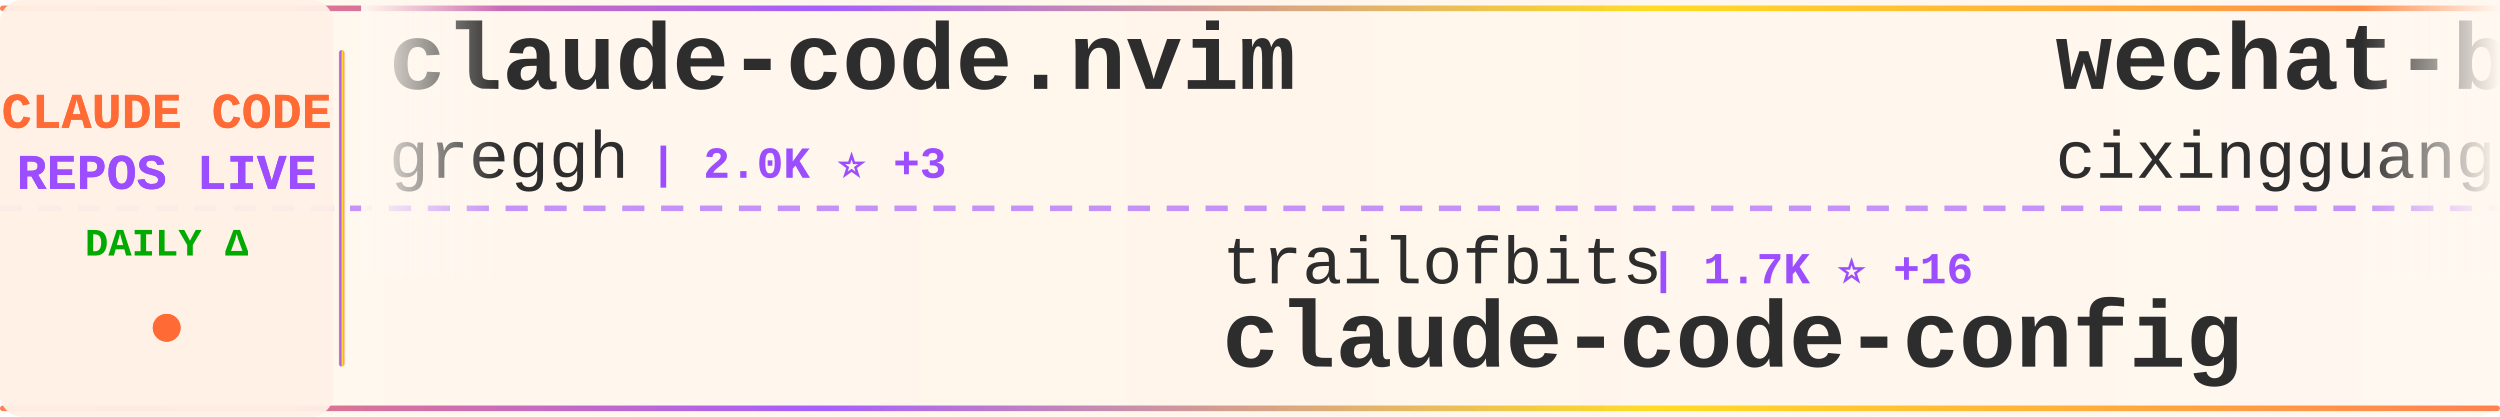
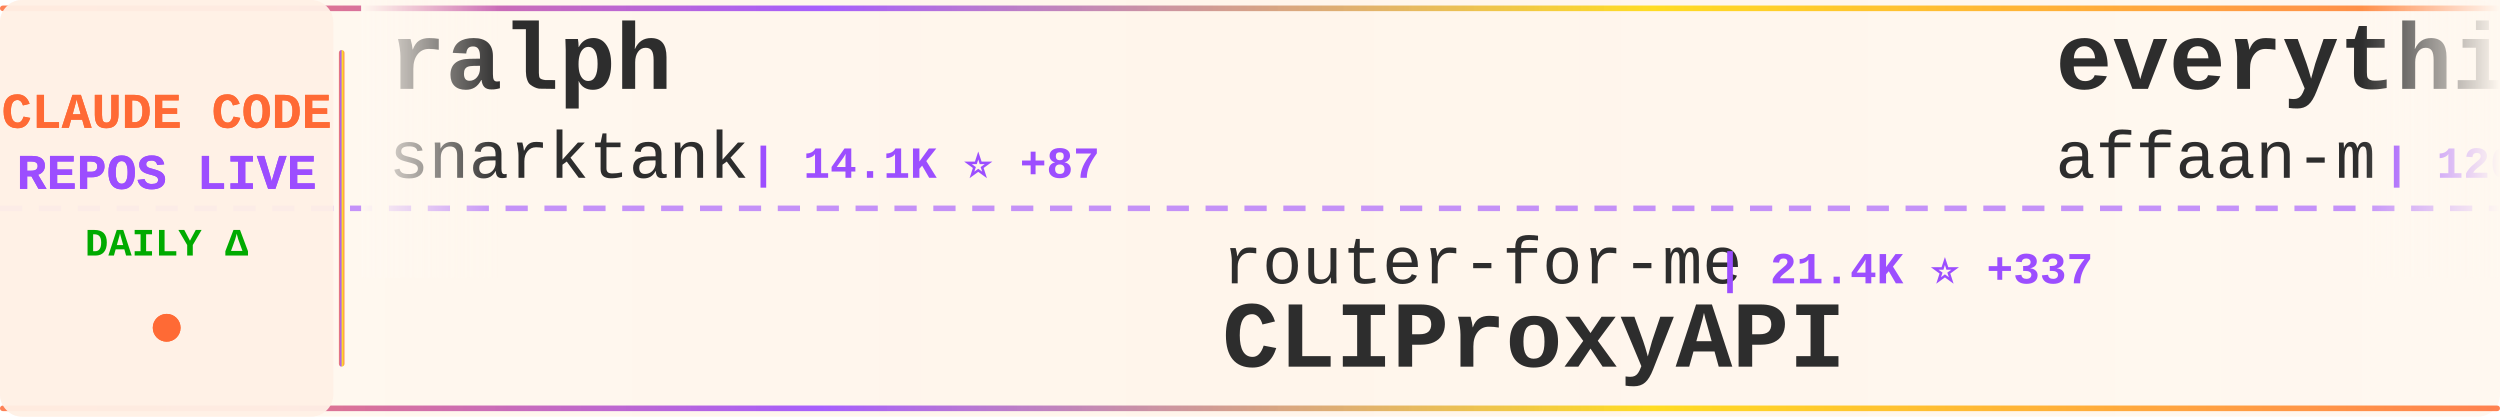
<svg xmlns="http://www.w3.org/2000/svg" width="900" height="150">
  <defs>
    <linearGradient id="tickerBg" x1="0%" y1="0%" x2="100%" y2="0%">
      <stop offset="0%" style="stop-color:#fff8f0;stop-opacity:0.98" />
      <stop offset="50%" style="stop-color:#fff5eb;stop-opacity:1" />
      <stop offset="100%" style="stop-color:#fff8f0;stop-opacity:0.98" />
    </linearGradient>
    <linearGradient id="borderGrad" x1="0%" y1="0%" x2="100%" y2="0%">
      <stop offset="0%" style="stop-color:#FF6B35;stop-opacity:0.85">
        <animate attributeName="stop-opacity" values="0.85;1;0.85" dur="2s" repeatCount="indefinite" />
      </stop>
      <stop offset="33%" style="stop-color:#9C4EFF;stop-opacity:0.9">
        <animate attributeName="stop-opacity" values="0.9;1;0.9" dur="2.2s" repeatCount="indefinite" />
      </stop>
      <stop offset="66%" style="stop-color:#FFD700;stop-opacity:0.85">
        <animate attributeName="stop-opacity" values="0.85;1;0.85" dur="1.8s" repeatCount="indefinite" />
      </stop>
      <stop offset="100%" style="stop-color:#FF6B35;stop-opacity:0.85">
        <animate attributeName="stop-opacity" values="0.85;1;0.85" dur="2s" repeatCount="indefinite" />
      </stop>
    </linearGradient>
    <filter id="textGlow">
      <feGaussianBlur stdDeviation="0.15" result="coloredBlur" />
      <feMerge>
        <feMergeNode in="coloredBlur" />
        <feMergeNode in="SourceGraphic" />
      </feMerge>
    </filter>
    <filter id="metricGlow">
      <feGaussianBlur stdDeviation="0.2" result="coloredBlur" />
      <feMerge>
        <feMergeNode in="coloredBlur" />
        <feMergeNode in="SourceGraphic" />
      </feMerge>
    </filter>
    <linearGradient id="leftFade" x1="0%" y1="0%" x2="100%" y2="0%">
      <stop offset="0%" style="stop-color:#fff8f0;stop-opacity:1" />
      <stop offset="100%" style="stop-color:#fff8f0;stop-opacity:0" />
    </linearGradient>
    <linearGradient id="rightFade" x1="0%" y1="0%" x2="100%" y2="0%">
      <stop offset="0%" style="stop-color:#fff8f0;stop-opacity:0" />
      <stop offset="100%" style="stop-color:#fff8f0;stop-opacity:1" />
    </linearGradient>
  </defs>
  <rect width="900" height="150" fill="url(#tickerBg)" rx="8" />
  <rect x="0" y="2" width="900" height="2" fill="url(#borderGrad)" rx="1" />
  <rect x="0" y="146" width="900" height="2" fill="url(#borderGrad)" rx="1" />
  <line x1="0" y1="75" x2="900" y2="75" stroke="#9C4EFF" stroke-width="2" stroke-dasharray="8 6" opacity="0.6" />
  <rect x="0" y="0" width="120" height="150" fill="#fff0e6" opacity="0.95" rx="8" />
  <text x="60" y="46" font-family="'Courier New', monospace" font-size="18" font-weight="bold" fill="#FF6B35" text-anchor="middle" filter="url(#textGlow)">
    CLAUDE CODE
  </text>
  <text x="60" y="68" font-family="'Courier New', monospace" font-size="18" font-weight="bold" fill="#9C4EFF" text-anchor="middle" filter="url(#textGlow)">
    REPOS LIVE
  </text>
  <text x="60" y="92" font-family="'Courier New', monospace" font-size="14" font-weight="bold" fill="#00aa00" text-anchor="middle">
    DAILY Δ
  </text>
  <circle cx="60" cy="118" r="5" fill="#FF6B35" filter="url(#metricGlow)">
    <animate attributeName="r" values="4;6;4" dur="1.5s" repeatCount="indefinite" />
    <animate attributeName="opacity" values="0.6;1;0.6" dur="1.5s" repeatCount="indefinite" />
  </circle>
  <rect x="122" y="18" width="2" height="114" fill="url(#borderGrad)" rx="1" />
  <clipPath id="tickerClip">
    <rect x="130" y="0" width="770" height="150" />
  </clipPath>
  <g clip-path="url(#tickerClip)">
    <g id="tickerItems">
      <animateTransform attributeName="transform" attributeType="XML" type="translate" from="0 0" to="-3000 0" dur="54s" repeatCount="indefinite" />
      <g transform="translate(0, 0)">
-         <text x="140" y="32" font-family="'Courier New', monospace" font-size="34" font-weight="bold" fill="#2d2d2d">claude-code.nvim</text>
-         <text x="140" y="64" font-family="'Courier New', monospace" font-size="24" font-weight="normal" fill="#2d2d2d" opacity="1.0">greggh</text>
-         <text x="234" y="64" font-family="'Courier New', monospace" font-size="16" font-weight="bold" fill="#9C4EFF"> | 2.0K ⭐ +3</text>
+         <text x="140" y="32" font-family="'Courier New', monospace" font-size="34" font-weight="bold" fill="#2d2d2d">ralph</text>
+         <text x="140" y="64" font-family="'Courier New', monospace" font-size="24" font-weight="normal" fill="#2d2d2d" opacity="1.0">snarktank</text>
+         <text x="270" y="64" font-family="'Courier New', monospace" font-size="16" font-weight="bold" fill="#9C4EFF"> | 14.1K ⭐ +87</text>
      </g>
      <g transform="translate(300, 0)">
-         <text x="140" y="102" font-family="'Courier New', monospace" font-size="24" font-weight="normal" fill="#2d2d2d" opacity="1.0">trailofbits</text>
-         <text x="294" y="102" font-family="'Courier New', monospace" font-size="16" font-weight="bold" fill="#9C4EFF"> | 1.7K ⭐ +16</text>
-         <text x="140" y="132" font-family="'Courier New', monospace" font-size="34" font-weight="bold" fill="#2d2d2d">claude-code-config</text>
+         <text x="140" y="102" font-family="'Courier New', monospace" font-size="24" font-weight="normal" fill="#2d2d2d" opacity="1.0">router-for-me</text>
+         <text x="318" y="102" font-family="'Courier New', monospace" font-size="16" font-weight="bold" fill="#9C4EFF"> | 21.4K ⭐ +337</text>
+         <text x="140" y="132" font-family="'Courier New', monospace" font-size="34" font-weight="bold" fill="#2d2d2d">CLIProxyAPI</text>
      </g>
      <g transform="translate(600, 0)">
-         <text x="140" y="32" font-family="'Courier New', monospace" font-size="34" font-weight="bold" fill="#2d2d2d">wechat-bot</text>
-         <text x="140" y="64" font-family="'Courier New', monospace" font-size="24" font-weight="normal" fill="#2d2d2d" opacity="1.0">cixingguangming55555</text>
-         <text x="402" y="64" font-family="'Courier New', monospace" font-size="16" font-weight="bold" fill="#9C4EFF"> | 2.5K ⭐</text>
+         <text x="140" y="32" font-family="'Courier New', monospace" font-size="34" font-weight="bold" fill="#2d2d2d">everything-claude-code</text>
+         <text x="140" y="64" font-family="'Courier New', monospace" font-size="24" font-weight="normal" fill="#2d2d2d" opacity="1.0">affaan-m</text>
+         <text x="258" y="64" font-family="'Courier New', monospace" font-size="16" font-weight="bold" fill="#9C4EFF"> | 120.2K ⭐ +3.5K</text>
      </g>
      <g transform="translate(900, 0)">
-         <text x="140" y="102" font-family="'Courier New', monospace" font-size="24" font-weight="normal" fill="#2d2d2d" opacity="1.0">anomalyco</text>
-         <text x="270" y="102" font-family="'Courier New', monospace" font-size="16" font-weight="bold" fill="#9C4EFF"> | 132.9K ⭐ +652</text>
-         <text x="140" y="132" font-family="'Courier New', monospace" font-size="34" font-weight="bold" fill="#2d2d2d">opencode</text>
+         <text x="140" y="102" font-family="'Courier New', monospace" font-size="24" font-weight="normal" fill="#2d2d2d" opacity="1.0">steipete</text>
+         <text x="258" y="102" font-family="'Courier New', monospace" font-size="16" font-weight="bold" fill="#9C4EFF"> | 1.2K ⭐ +2</text>
+         <text x="140" y="132" font-family="'Courier New', monospace" font-size="34" font-weight="bold" fill="#2d2d2d">claude-code-mcp</text>
      </g>
      <g transform="translate(1200, 0)">
-         <text x="140" y="32" font-family="'Courier New', monospace" font-size="34" font-weight="bold" fill="#2d2d2d">superpowers</text>
-         <text x="140" y="64" font-family="'Courier New', monospace" font-size="24" font-weight="normal" fill="#2d2d2d" opacity="1.0">obra</text>
-         <text x="210" y="64" font-family="'Courier New', monospace" font-size="16" font-weight="bold" fill="#9C4EFF"> | 125.3K ⭐ +2.8K</text>
+         <text x="140" y="32" font-family="'Courier New', monospace" font-size="34" font-weight="bold" fill="#2d2d2d">claude-code-prompt-impro...</text>
+         <text x="140" y="64" font-family="'Courier New', monospace" font-size="24" font-weight="normal" fill="#2d2d2d" opacity="1.0">severity1</text>
+         <text x="270" y="64" font-family="'Courier New', monospace" font-size="16" font-weight="bold" fill="#9C4EFF"> | 1.3K ⭐ +2</text>
      </g>
      <g transform="translate(1500, 0)">
-         <text x="140" y="102" font-family="'Courier New', monospace" font-size="24" font-weight="normal" fill="#2d2d2d" opacity="1.0">shareAI-lab</text>
-         <text x="294" y="102" font-family="'Courier New', monospace" font-size="16" font-weight="bold" fill="#9C4EFF"> | 43.8K ⭐ +1.3K</text>
-         <text x="140" y="132" font-family="'Courier New', monospace" font-size="34" font-weight="bold" fill="#2d2d2d">learn-claude-code</text>
+         <text x="140" y="102" font-family="'Courier New', monospace" font-size="24" font-weight="normal" fill="#2d2d2d" opacity="1.0">centminmod</text>
+         <text x="282" y="102" font-family="'Courier New', monospace" font-size="16" font-weight="bold" fill="#9C4EFF"> | 2.1K ⭐ +6</text>
+         <text x="140" y="132" font-family="'Courier New', monospace" font-size="34" font-weight="bold" fill="#2d2d2d">my-claude-code-setup</text>
      </g>
      <g transform="translate(1800, 0)">
-         <text x="140" y="32" font-family="'Courier New', monospace" font-size="34" font-weight="bold" fill="#2d2d2d">claude-code-best-practic...</text>
-         <text x="140" y="64" font-family="'Courier New', monospace" font-size="24" font-weight="normal" fill="#2d2d2d" opacity="1.0">shanraisshan</text>
-         <text x="306" y="64" font-family="'Courier New', monospace" font-size="16" font-weight="bold" fill="#9C4EFF"> | 25.6K ⭐ +1.4K</text>
+         <text x="140" y="32" font-family="'Courier New', monospace" font-size="34" font-weight="bold" fill="#2d2d2d">claude-coder</text>
+         <text x="140" y="64" font-family="'Courier New', monospace" font-size="24" font-weight="normal" fill="#2d2d2d" opacity="1.0">kodu-ai</text>
+         <text x="246" y="64" font-family="'Courier New', monospace" font-size="16" font-weight="bold" fill="#9C4EFF"> | 5.3K ⭐ +1</text>
      </g>
      <g transform="translate(2100, 0)">
-         <text x="140" y="102" font-family="'Courier New', monospace" font-size="24" font-weight="normal" fill="#2d2d2d" opacity="1.0">OneRedOak</text>
-         <text x="270" y="102" font-family="'Courier New', monospace" font-size="16" font-weight="bold" fill="#9C4EFF"> | 3.8K ⭐ +6</text>
-         <text x="140" y="132" font-family="'Courier New', monospace" font-size="34" font-weight="bold" fill="#2d2d2d">claude-code-workflows</text>
+         <text x="140" y="102" font-family="'Courier New', monospace" font-size="24" font-weight="normal" fill="#2d2d2d" opacity="1.0">alirezarezvani</text>
+         <text x="330" y="102" font-family="'Courier New', monospace" font-size="16" font-weight="bold" fill="#9C4EFF"> | 658 ⭐ +1</text>
+         <text x="140" y="132" font-family="'Courier New', monospace" font-size="34" font-weight="bold" fill="#2d2d2d">claude-code-tresor</text>
      </g>
      <g transform="translate(2400, 0)">
-         <text x="140" y="32" font-family="'Courier New', monospace" font-size="34" font-weight="bold" fill="#2d2d2d">Claude-Code-Workflow</text>
-         <text x="140" y="64" font-family="'Courier New', monospace" font-size="24" font-weight="normal" fill="#2d2d2d" opacity="1.0">catlog22</text>
-         <text x="258" y="64" font-family="'Courier New', monospace" font-size="16" font-weight="bold" fill="#9C4EFF"> | 1.6K ⭐ +8</text>
+         <text x="140" y="32" font-family="'Courier New', monospace" font-size="34" font-weight="bold" fill="#2d2d2d">claude-code-showcase</text>
+         <text x="140" y="64" font-family="'Courier New', monospace" font-size="24" font-weight="normal" fill="#2d2d2d" opacity="1.0">ChrisWiles</text>
+         <text x="282" y="64" font-family="'Courier New', monospace" font-size="16" font-weight="bold" fill="#9C4EFF"> | 5.6K ⭐ +15</text>
      </g>
      <g transform="translate(2700, 0)">
-         <text x="140" y="102" font-family="'Courier New', monospace" font-size="24" font-weight="normal" fill="#2d2d2d" opacity="1.0">fuergaosi233</text>
-         <text x="306" y="102" font-family="'Courier New', monospace" font-size="16" font-weight="bold" fill="#9C4EFF"> | 2.3K ⭐ +12</text>
-         <text x="140" y="132" font-family="'Courier New', monospace" font-size="34" font-weight="bold" fill="#2d2d2d">claude-code-proxy</text>
+         <text x="140" y="102" font-family="'Courier New', monospace" font-size="24" font-weight="normal" fill="#2d2d2d" opacity="1.0">revfactory</text>
+         <text x="282" y="102" font-family="'Courier New', monospace" font-size="16" font-weight="bold" fill="#9C4EFF"> | 769 ⭐ +2</text>
+         <text x="140" y="132" font-family="'Courier New', monospace" font-size="34" font-weight="bold" fill="#2d2d2d">claude-code-mastering</text>
      </g>
      <g transform="translate(3000, 0)">
-         <text x="140" y="32" font-family="'Courier New', monospace" font-size="34" font-weight="bold" fill="#2d2d2d">claude-code.nvim</text>
-         <text x="140" y="64" font-family="'Courier New', monospace" font-size="24" font-weight="normal" fill="#2d2d2d" opacity="1.0">greggh</text>
-         <text x="234" y="64" font-family="'Courier New', monospace" font-size="16" font-weight="bold" fill="#9C4EFF"> | 2.0K ⭐ +3</text>
+         <text x="140" y="32" font-family="'Courier New', monospace" font-size="34" font-weight="bold" fill="#2d2d2d">ralph</text>
+         <text x="140" y="64" font-family="'Courier New', monospace" font-size="24" font-weight="normal" fill="#2d2d2d" opacity="1.0">snarktank</text>
+         <text x="270" y="64" font-family="'Courier New', monospace" font-size="16" font-weight="bold" fill="#9C4EFF"> | 14.1K ⭐ +87</text>
      </g>
      <g transform="translate(3300, 0)">
-         <text x="140" y="102" font-family="'Courier New', monospace" font-size="24" font-weight="normal" fill="#2d2d2d" opacity="1.0">trailofbits</text>
-         <text x="294" y="102" font-family="'Courier New', monospace" font-size="16" font-weight="bold" fill="#9C4EFF"> | 1.7K ⭐ +16</text>
-         <text x="140" y="132" font-family="'Courier New', monospace" font-size="34" font-weight="bold" fill="#2d2d2d">claude-code-config</text>
+         <text x="140" y="102" font-family="'Courier New', monospace" font-size="24" font-weight="normal" fill="#2d2d2d" opacity="1.0">router-for-me</text>
+         <text x="318" y="102" font-family="'Courier New', monospace" font-size="16" font-weight="bold" fill="#9C4EFF"> | 21.4K ⭐ +337</text>
+         <text x="140" y="132" font-family="'Courier New', monospace" font-size="34" font-weight="bold" fill="#2d2d2d">CLIProxyAPI</text>
      </g>
      <g transform="translate(3600, 0)">
-         <text x="140" y="32" font-family="'Courier New', monospace" font-size="34" font-weight="bold" fill="#2d2d2d">wechat-bot</text>
-         <text x="140" y="64" font-family="'Courier New', monospace" font-size="24" font-weight="normal" fill="#2d2d2d" opacity="1.0">cixingguangming55555</text>
-         <text x="402" y="64" font-family="'Courier New', monospace" font-size="16" font-weight="bold" fill="#9C4EFF"> | 2.5K ⭐</text>
+         <text x="140" y="32" font-family="'Courier New', monospace" font-size="34" font-weight="bold" fill="#2d2d2d">everything-claude-code</text>
+         <text x="140" y="64" font-family="'Courier New', monospace" font-size="24" font-weight="normal" fill="#2d2d2d" opacity="1.0">affaan-m</text>
+         <text x="258" y="64" font-family="'Courier New', monospace" font-size="16" font-weight="bold" fill="#9C4EFF"> | 120.2K ⭐ +3.5K</text>
      </g>
      <g transform="translate(3900, 0)">
-         <text x="140" y="102" font-family="'Courier New', monospace" font-size="24" font-weight="normal" fill="#2d2d2d" opacity="1.0">anomalyco</text>
-         <text x="270" y="102" font-family="'Courier New', monospace" font-size="16" font-weight="bold" fill="#9C4EFF"> | 132.9K ⭐ +652</text>
-         <text x="140" y="132" font-family="'Courier New', monospace" font-size="34" font-weight="bold" fill="#2d2d2d">opencode</text>
+         <text x="140" y="102" font-family="'Courier New', monospace" font-size="24" font-weight="normal" fill="#2d2d2d" opacity="1.0">steipete</text>
+         <text x="258" y="102" font-family="'Courier New', monospace" font-size="16" font-weight="bold" fill="#9C4EFF"> | 1.2K ⭐ +2</text>
+         <text x="140" y="132" font-family="'Courier New', monospace" font-size="34" font-weight="bold" fill="#2d2d2d">claude-code-mcp</text>
      </g>
    </g>
  </g>
  <rect x="130" y="0" width="50" height="100" fill="url(#leftFade)" />
  <rect x="850" y="0" width="50" height="100" fill="url(#rightFade)" />
</svg>
